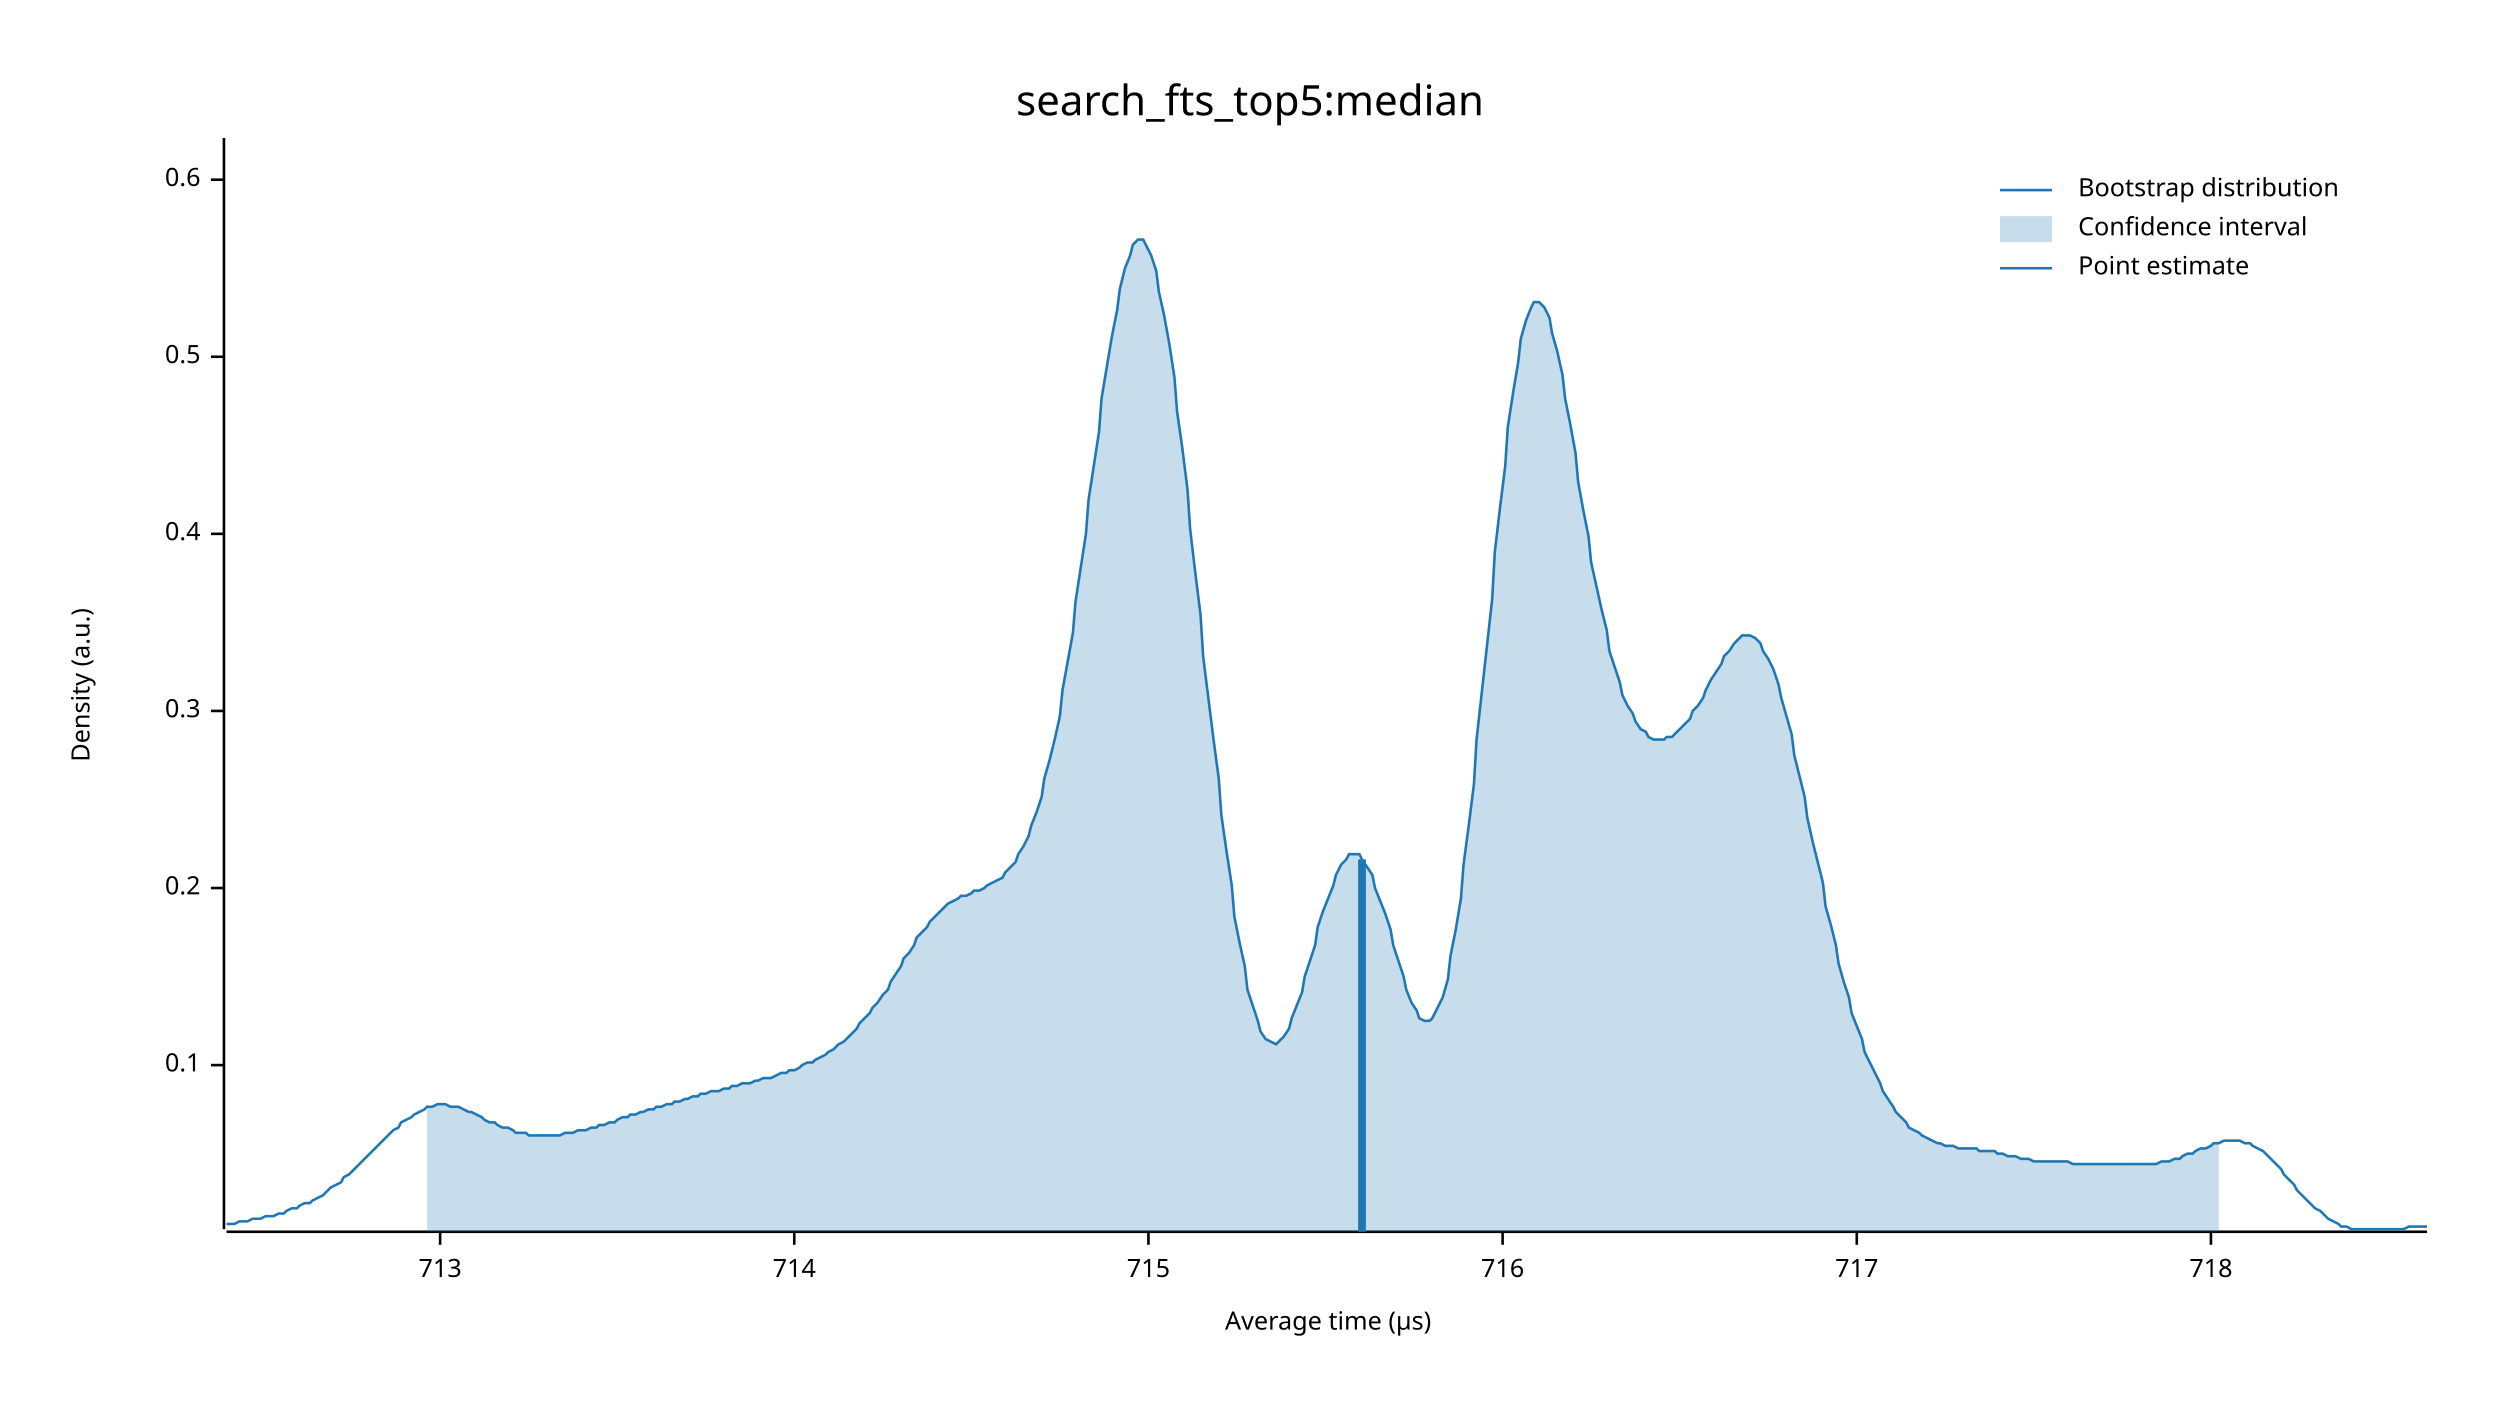
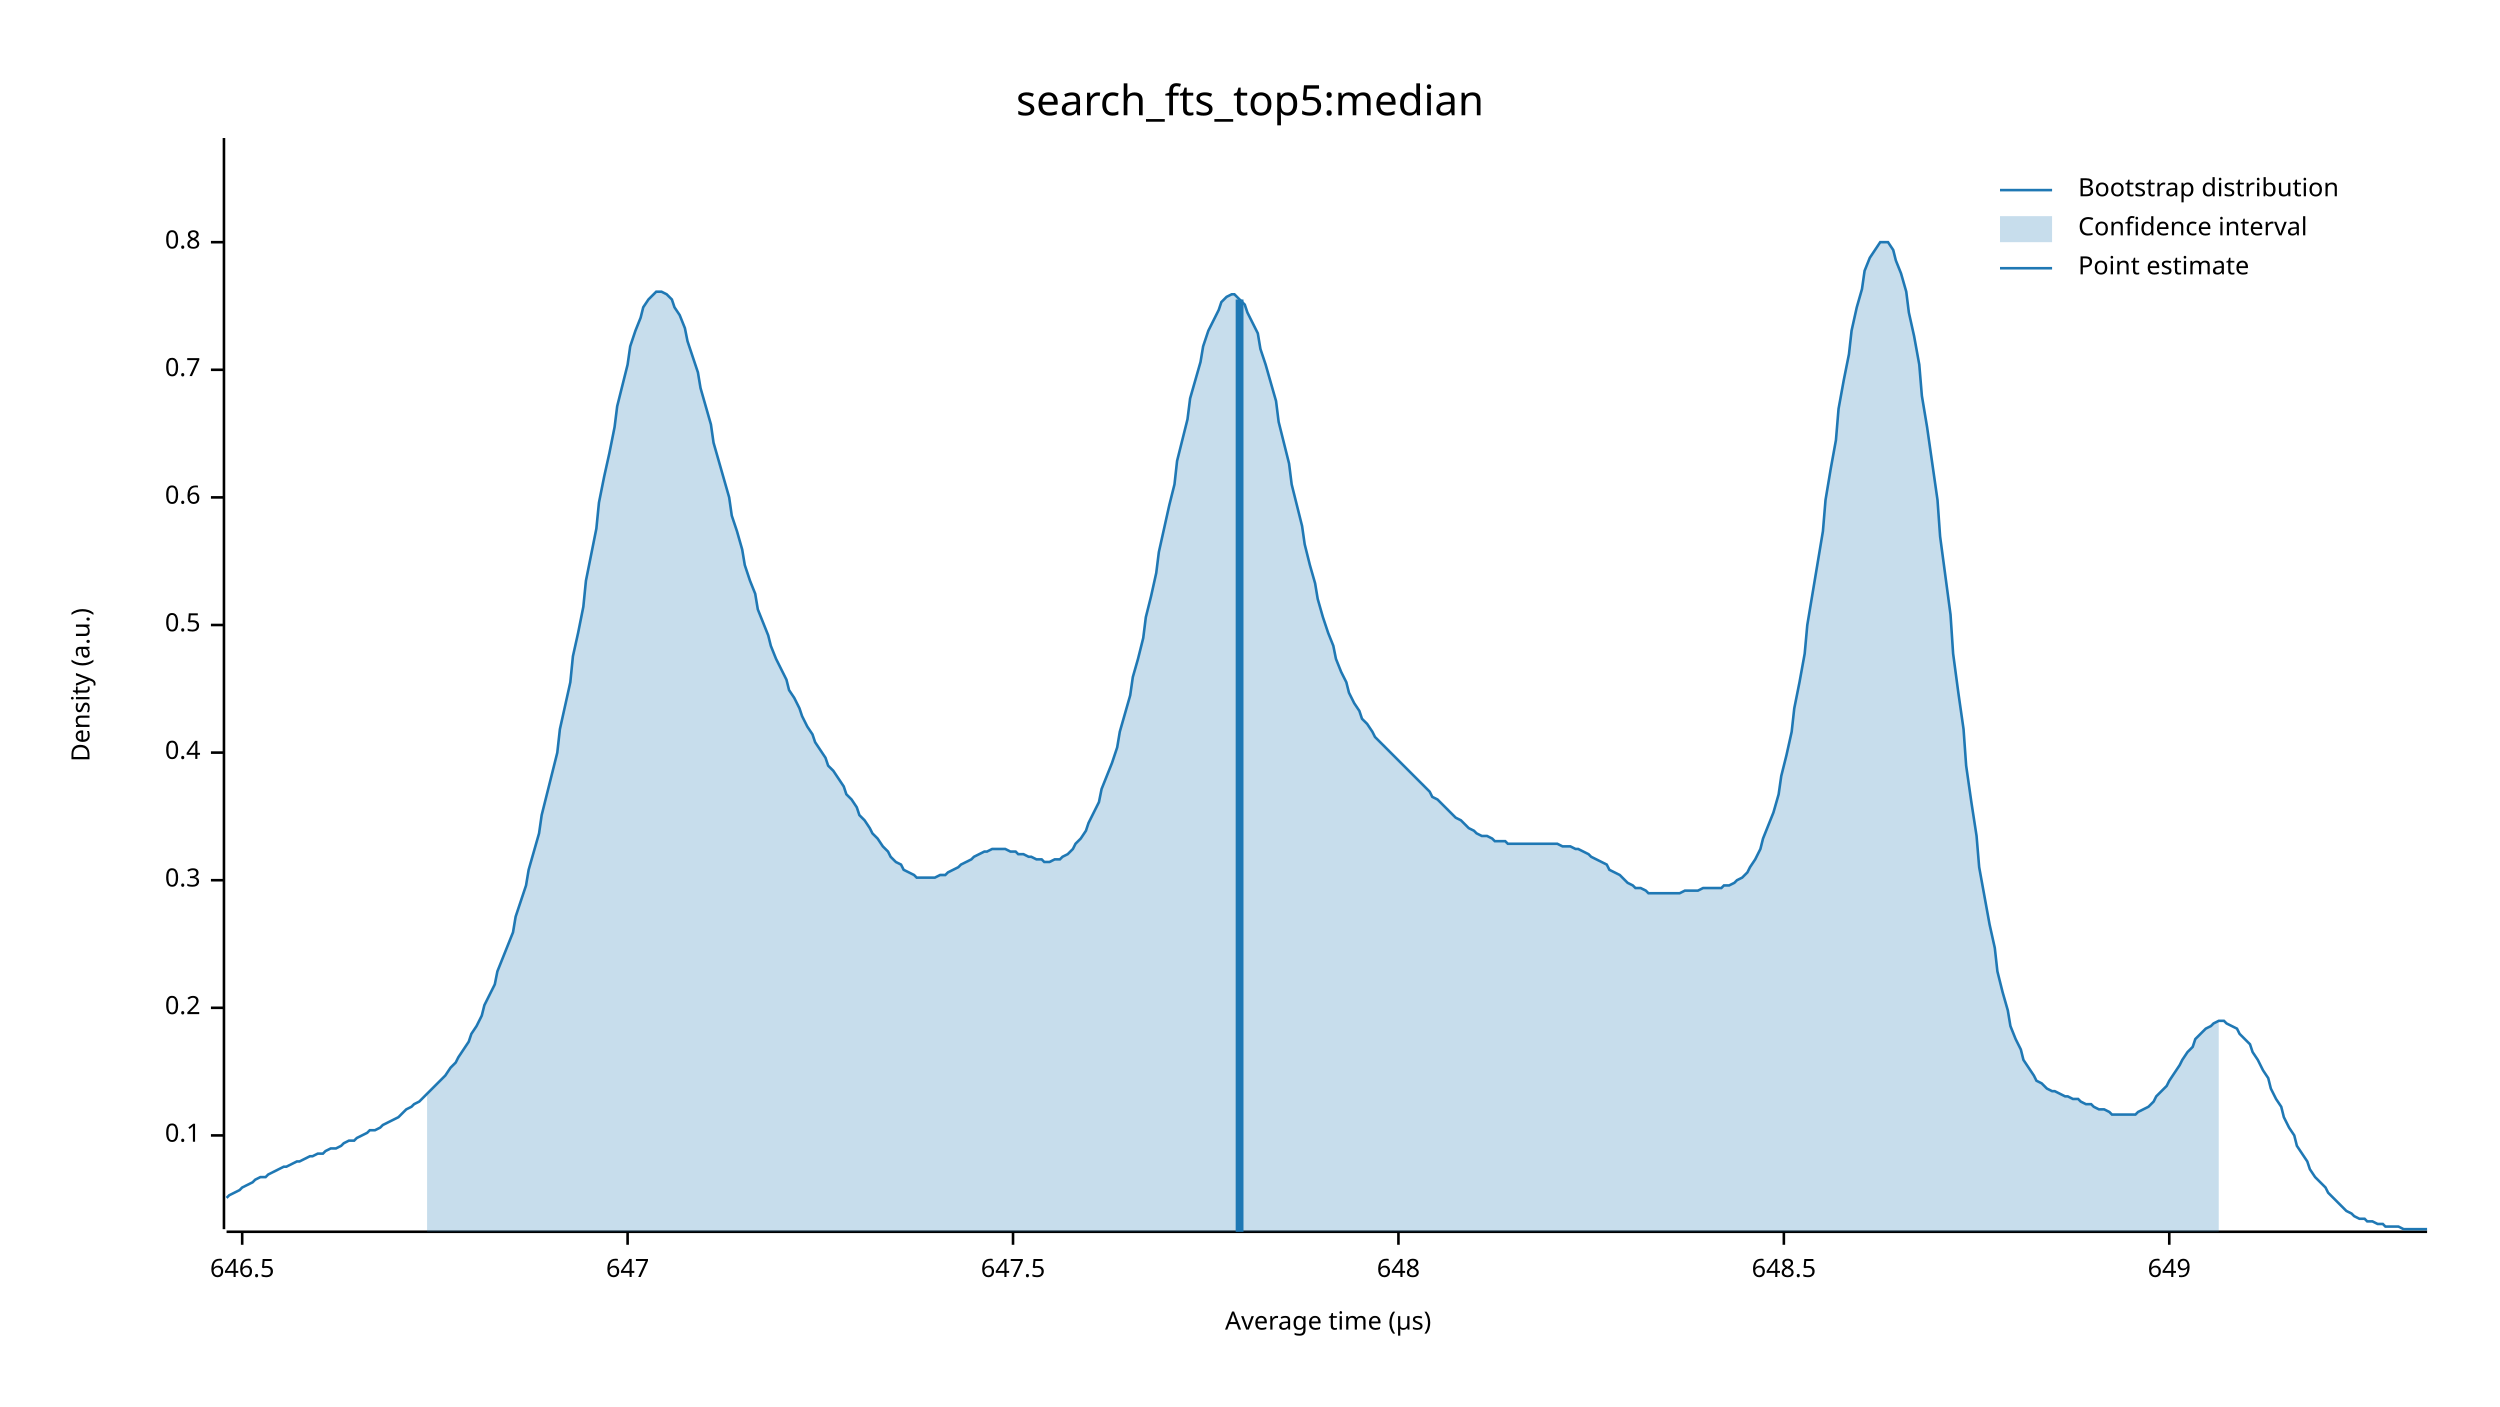
<svg xmlns="http://www.w3.org/2000/svg" width="960" height="540" viewBox="0 0 960 540">
  <text x="480" y="32" dy="0.76em" text-anchor="middle" font-family="sans-serif" font-size="16.129" opacity="1" fill="#000000">
search_fts_top5:median
</text>
  <text x="27" y="263" dy="0.76em" text-anchor="middle" font-family="sans-serif" font-size="9.677" opacity="1" fill="#000000" transform="rotate(270, 27, 263)">
Density (a.u.)
</text>
  <text x="510" y="513" dy="-0.5ex" text-anchor="middle" font-family="sans-serif" font-size="9.677" opacity="1" fill="#000000">
Average time (µs)
</text>
  <polyline fill="none" opacity="1" stroke="#000000" stroke-width="1" points="86,53 86,472 " />
-   <text x="77" y="409" dy="0.5ex" text-anchor="end" font-family="sans-serif" font-size="9.677" opacity="1" fill="#000000">
+   <text x="77" y="436" dy="0.5ex" text-anchor="end" font-family="sans-serif" font-size="9.677" opacity="1" fill="#000000">
0.1
</text>
-   <polyline fill="none" opacity="1" stroke="#000000" stroke-width="1" points="81,409 86,409 " />
-   <text x="77" y="341" dy="0.5ex" text-anchor="end" font-family="sans-serif" font-size="9.677" opacity="1" fill="#000000">
+   <polyline fill="none" opacity="1" stroke="#000000" stroke-width="1" points="81,436 86,436 " />
+   <text x="77" y="387" dy="0.5ex" text-anchor="end" font-family="sans-serif" font-size="9.677" opacity="1" fill="#000000">
0.2
</text>
-   <polyline fill="none" opacity="1" stroke="#000000" stroke-width="1" points="81,341 86,341 " />
-   <text x="77" y="273" dy="0.5ex" text-anchor="end" font-family="sans-serif" font-size="9.677" opacity="1" fill="#000000">
+   <polyline fill="none" opacity="1" stroke="#000000" stroke-width="1" points="81,387 86,387 " />
+   <text x="77" y="338" dy="0.5ex" text-anchor="end" font-family="sans-serif" font-size="9.677" opacity="1" fill="#000000">
0.3
</text>
-   <polyline fill="none" opacity="1" stroke="#000000" stroke-width="1" points="81,273 86,273 " />
-   <text x="77" y="205" dy="0.5ex" text-anchor="end" font-family="sans-serif" font-size="9.677" opacity="1" fill="#000000">
+   <polyline fill="none" opacity="1" stroke="#000000" stroke-width="1" points="81,338 86,338 " />
+   <text x="77" y="289" dy="0.5ex" text-anchor="end" font-family="sans-serif" font-size="9.677" opacity="1" fill="#000000">
0.4
</text>
-   <polyline fill="none" opacity="1" stroke="#000000" stroke-width="1" points="81,205 86,205 " />
-   <text x="77" y="137" dy="0.5ex" text-anchor="end" font-family="sans-serif" font-size="9.677" opacity="1" fill="#000000">
+   <polyline fill="none" opacity="1" stroke="#000000" stroke-width="1" points="81,289 86,289 " />
+   <text x="77" y="240" dy="0.5ex" text-anchor="end" font-family="sans-serif" font-size="9.677" opacity="1" fill="#000000">
0.5
</text>
-   <polyline fill="none" opacity="1" stroke="#000000" stroke-width="1" points="81,137 86,137 " />
-   <text x="77" y="69" dy="0.5ex" text-anchor="end" font-family="sans-serif" font-size="9.677" opacity="1" fill="#000000">
+   <polyline fill="none" opacity="1" stroke="#000000" stroke-width="1" points="81,240 86,240 " />
+   <text x="77" y="191" dy="0.5ex" text-anchor="end" font-family="sans-serif" font-size="9.677" opacity="1" fill="#000000">
0.6
</text>
-   <polyline fill="none" opacity="1" stroke="#000000" stroke-width="1" points="81,69 86,69 " />
+   <polyline fill="none" opacity="1" stroke="#000000" stroke-width="1" points="81,191 86,191 " />
+   <text x="77" y="142" dy="0.5ex" text-anchor="end" font-family="sans-serif" font-size="9.677" opacity="1" fill="#000000">
+ 0.7
+ </text>
+   <polyline fill="none" opacity="1" stroke="#000000" stroke-width="1" points="81,142 86,142 " />
+   <text x="77" y="93" dy="0.5ex" text-anchor="end" font-family="sans-serif" font-size="9.677" opacity="1" fill="#000000">
+ 0.8
+ </text>
+   <polyline fill="none" opacity="1" stroke="#000000" stroke-width="1" points="81,93 86,93 " />
  <polyline fill="none" opacity="1" stroke="#000000" stroke-width="1" points="87,473 932,473 " />
-   <text x="169" y="483" dy="0.76em" text-anchor="middle" font-family="sans-serif" font-size="9.677" opacity="1" fill="#000000">
- 713
+   <text x="93" y="483" dy="0.76em" text-anchor="middle" font-family="sans-serif" font-size="9.677" opacity="1" fill="#000000">
+ 646.5
</text>
-   <polyline fill="none" opacity="1" stroke="#000000" stroke-width="1" points="169,473 169,478 " />
-   <text x="305" y="483" dy="0.76em" text-anchor="middle" font-family="sans-serif" font-size="9.677" opacity="1" fill="#000000">
- 714
+   <polyline fill="none" opacity="1" stroke="#000000" stroke-width="1" points="93,473 93,478 " />
+   <text x="241" y="483" dy="0.76em" text-anchor="middle" font-family="sans-serif" font-size="9.677" opacity="1" fill="#000000">
+ 647
</text>
-   <polyline fill="none" opacity="1" stroke="#000000" stroke-width="1" points="305,473 305,478 " />
-   <text x="441" y="483" dy="0.76em" text-anchor="middle" font-family="sans-serif" font-size="9.677" opacity="1" fill="#000000">
- 715
+   <polyline fill="none" opacity="1" stroke="#000000" stroke-width="1" points="241,473 241,478 " />
+   <text x="389" y="483" dy="0.76em" text-anchor="middle" font-family="sans-serif" font-size="9.677" opacity="1" fill="#000000">
+ 647.5
</text>
-   <polyline fill="none" opacity="1" stroke="#000000" stroke-width="1" points="441,473 441,478 " />
-   <text x="577" y="483" dy="0.76em" text-anchor="middle" font-family="sans-serif" font-size="9.677" opacity="1" fill="#000000">
- 716
+   <polyline fill="none" opacity="1" stroke="#000000" stroke-width="1" points="389,473 389,478 " />
+   <text x="537" y="483" dy="0.76em" text-anchor="middle" font-family="sans-serif" font-size="9.677" opacity="1" fill="#000000">
+ 648
</text>
-   <polyline fill="none" opacity="1" stroke="#000000" stroke-width="1" points="577,473 577,478 " />
-   <text x="713" y="483" dy="0.76em" text-anchor="middle" font-family="sans-serif" font-size="9.677" opacity="1" fill="#000000">
- 717
+   <polyline fill="none" opacity="1" stroke="#000000" stroke-width="1" points="537,473 537,478 " />
+   <text x="685" y="483" dy="0.76em" text-anchor="middle" font-family="sans-serif" font-size="9.677" opacity="1" fill="#000000">
+ 648.5
</text>
-   <polyline fill="none" opacity="1" stroke="#000000" stroke-width="1" points="713,473 713,478 " />
-   <text x="849" y="483" dy="0.76em" text-anchor="middle" font-family="sans-serif" font-size="9.677" opacity="1" fill="#000000">
- 718
+   <polyline fill="none" opacity="1" stroke="#000000" stroke-width="1" points="685,473 685,478 " />
+   <text x="833" y="483" dy="0.76em" text-anchor="middle" font-family="sans-serif" font-size="9.677" opacity="1" fill="#000000">
+ 649
</text>
-   <polyline fill="none" opacity="1" stroke="#000000" stroke-width="1" points="849,473 849,478 " />
-   <polyline fill="none" opacity="1" stroke="#1F78B4" stroke-width="1" points="87,470 88,470 90,470 92,469 93,469 95,469 97,468 98,468 100,468 102,467 103,467 105,467 107,466 109,466 110,465 112,464 114,464 115,463 117,462 119,462 120,461 122,460 124,459 125,458 127,456 129,455 131,454 132,452 134,451 136,449 137,448 139,446 141,444 142,443 144,441 146,439 147,438 149,436 151,434 153,433 154,431 156,430 158,429 159,428 161,427 163,426 164,425 166,425 168,424 169,424 171,424 173,425 175,425 176,425 178,426 180,427 181,427 183,428 185,429 186,430 188,431 190,431 191,432 193,433 195,433 197,434 198,435 200,435 202,435 203,436 205,436 207,436 208,436 210,436 212,436 214,436 215,436 217,435 219,435 220,435 222,434 224,434 225,434 227,433 229,433 230,432 232,432 234,431 236,431 237,430 239,429 241,429 242,428 244,428 246,427 247,427 249,426 251,426 252,425 254,425 256,424 258,424 259,423 261,423 263,422 264,422 266,421 268,421 269,420 271,420 273,419 274,419 276,419 278,418 280,418 281,417 283,417 285,416 286,416 288,416 290,415 291,415 293,414 295,414 296,414 298,413 300,412 302,412 303,411 305,411 307,410 308,409 310,408 312,408 313,407 315,406 317,405 318,404 320,403 322,401 324,400 325,399 327,397 329,395 330,393 332,391 334,389 335,387 337,385 339,382 341,380 342,377 344,374 346,371 347,368 349,366 351,363 352,360 354,358 356,356 357,354 359,352 361,350 363,348 364,347 366,346 368,345 369,344 371,344 373,343 374,342 376,342 378,341 379,340 381,339 383,338 385,337 386,335 388,333 390,331 391,328 393,325 395,321 396,317 398,312 400,306 401,299 403,292 405,284 407,275 408,265 410,254 412,243 413,231 415,218 417,205 418,192 420,179 422,166 423,153 425,141 427,129 429,119 430,111 432,103 434,98 435,94 437,92 439,92 440,94 442,98 444,104 445,112 447,121 449,132 451,145 452,158 454,172 456,188 457,203 459,220 461,236 462,252 464,268 466,284 468,299 469,313 471,327 473,340 474,352 476,362 478,371 479,380 481,386 483,392 484,396 486,399 488,400 490,401 491,400 493,398 495,395 496,391 498,386 500,381 501,375 503,369 505,363 506,356 508,350 510,345 512,340 513,336 515,332 517,330 518,328 520,328 522,328 523,330 525,333 527,336 528,341 530,346 532,351 534,357 535,363 537,369 539,375 540,380 542,385 544,388 545,391 547,392 549,392 550,391 552,387 554,383 556,376 557,367 559,357 561,345 562,332 564,317 566,301 567,284 569,266 571,248 573,230 574,212 576,195 578,179 579,164 581,151 583,139 584,130 586,123 588,118 589,116 591,116 593,118 595,122 596,128 598,135 600,144 601,153 603,163 605,174 606,185 608,196 610,206 611,216 613,225 615,234 617,242 618,250 620,256 622,262 623,267 625,271 627,274 628,277 630,280 632,281 633,283 635,284 637,284 639,284 640,283 642,283 644,281 645,280 647,278 649,276 650,273 652,271 654,268 655,265 657,261 659,258 661,255 662,252 664,250 666,247 667,246 669,244 671,244 672,244 674,245 676,247 677,250 679,253 681,257 683,263 684,268 686,275 688,282 689,290 691,298 693,306 694,314 696,323 698,331 700,339 701,348 703,355 705,363 706,370 708,377 710,383 711,389 713,394 715,399 716,404 718,408 720,412 722,416 723,419 725,422 727,425 728,427 730,429 732,431 733,433 735,434 737,435 738,436 740,437 742,438 744,439 745,439 747,440 749,440 750,440 752,441 754,441 755,441 757,441 759,441 760,442 762,442 764,442 766,442 767,443 769,443 771,444 772,444 774,444 776,445 777,445 779,445 781,446 782,446 784,446 786,446 788,446 789,446 791,446 793,446 794,446 796,447 798,447 799,447 801,447 803,447 804,447 806,447 808,447 810,447 811,447 813,447 815,447 816,447 818,447 820,447 821,447 823,447 825,447 827,447 828,447 830,446 832,446 833,446 835,445 837,445 838,444 840,443 842,443 843,442 845,441 847,441 849,440 850,439 852,439 854,438 855,438 857,438 859,438 860,438 862,439 864,439 865,440 867,441 869,442 871,444 872,445 874,447 876,449 877,451 879,453 881,455 882,457 884,459 886,461 887,462 889,464 891,465 893,467 894,468 896,469 898,470 899,471 901,471 903,472 904,472 906,472 908,472 909,472 911,472 913,472 915,472 916,472 918,472 920,472 921,472 923,472 925,471 926,471 928,471 930,471 932,471 " />
-   <polygon opacity="0.25" fill="#1F78B4" points="164,425 166,425 168,424 169,424 171,424 173,425 175,425 176,425 178,426 180,427 181,427 183,428 185,429 186,430 188,431 190,431 191,432 193,433 195,433 197,434 198,435 200,435 202,435 203,436 205,436 207,436 208,436 210,436 212,436 214,436 215,436 217,435 219,435 220,435 222,434 224,434 225,434 227,433 229,433 230,432 232,432 234,431 236,431 237,430 239,429 241,429 242,428 244,428 246,427 247,427 249,426 251,426 252,425 254,425 256,424 258,424 259,423 261,423 263,422 264,422 266,421 268,421 269,420 271,420 273,419 274,419 276,419 278,418 280,418 281,417 283,417 285,416 286,416 288,416 290,415 291,415 293,414 295,414 296,414 298,413 300,412 302,412 303,411 305,411 307,410 308,409 310,408 312,408 313,407 315,406 317,405 318,404 320,403 322,401 324,400 325,399 327,397 329,395 330,393 332,391 334,389 335,387 337,385 339,382 341,380 342,377 344,374 346,371 347,368 349,366 351,363 352,360 354,358 356,356 357,354 359,352 361,350 363,348 364,347 366,346 368,345 369,344 371,344 373,343 374,342 376,342 378,341 379,340 381,339 383,338 385,337 386,335 388,333 390,331 391,328 393,325 395,321 396,317 398,312 400,306 401,299 403,292 405,284 407,275 408,265 410,254 412,243 413,231 415,218 417,205 418,192 420,179 422,166 423,153 425,141 427,129 429,119 430,111 432,103 434,98 435,94 437,92 439,92 440,94 442,98 444,104 445,112 447,121 449,132 451,145 452,158 454,172 456,188 457,203 459,220 461,236 462,252 464,268 466,284 468,299 469,313 471,327 473,340 474,352 476,362 478,371 479,380 481,386 483,392 484,396 486,399 488,400 490,401 491,400 493,398 495,395 496,391 498,386 500,381 501,375 503,369 505,363 506,356 508,350 510,345 512,340 513,336 515,332 517,330 518,328 520,328 522,328 523,330 525,333 527,336 528,341 530,346 532,351 534,357 535,363 537,369 539,375 540,380 542,385 544,388 545,391 547,392 549,392 550,391 552,387 554,383 556,376 557,367 559,357 561,345 562,332 564,317 566,301 567,284 569,266 571,248 573,230 574,212 576,195 578,179 579,164 581,151 583,139 584,130 586,123 588,118 589,116 591,116 593,118 595,122 596,128 598,135 600,144 601,153 603,163 605,174 606,185 608,196 610,206 611,216 613,225 615,234 617,242 618,250 620,256 622,262 623,267 625,271 627,274 628,277 630,280 632,281 633,283 635,284 637,284 639,284 640,283 642,283 644,281 645,280 647,278 649,276 650,273 652,271 654,268 655,265 657,261 659,258 661,255 662,252 664,250 666,247 667,246 669,244 671,244 672,244 674,245 676,247 677,250 679,253 681,257 683,263 684,268 686,275 688,282 689,290 691,298 693,306 694,314 696,323 698,331 700,339 701,348 703,355 705,363 706,370 708,377 710,383 711,389 713,394 715,399 716,404 718,408 720,412 722,416 723,419 725,422 727,425 728,427 730,429 732,431 733,433 735,434 737,435 738,436 740,437 742,438 744,439 745,439 747,440 749,440 750,440 752,441 754,441 755,441 757,441 759,441 760,442 762,442 764,442 766,442 767,443 769,443 771,444 772,444 774,444 776,445 777,445 779,445 781,446 782,446 784,446 786,446 788,446 789,446 791,446 793,446 794,446 796,447 798,447 799,447 801,447 803,447 804,447 806,447 808,447 810,447 811,447 813,447 815,447 816,447 818,447 820,447 821,447 823,447 825,447 827,447 828,447 830,446 832,446 833,446 835,445 837,445 838,444 840,443 842,443 843,442 845,441 847,441 849,440 850,439 852,439 852,473 164,473 " />
-   <polyline fill="none" opacity="1" stroke="#1F78B4" stroke-width="3" points="523,473 523,330 " />
+   <polyline fill="none" opacity="1" stroke="#000000" stroke-width="1" points="833,473 833,478 " />
+   <polyline fill="none" opacity="1" stroke="#1F78B4" stroke-width="1" points="87,460 88,459 90,458 92,457 93,456 95,455 97,454 98,453 100,452 102,452 103,451 105,450 107,449 109,448 110,448 112,447 114,446 115,446 117,445 119,444 120,444 122,443 124,443 125,442 127,441 129,441 131,440 132,439 134,438 136,438 137,437 139,436 141,435 142,434 144,434 146,433 147,432 149,431 151,430 153,429 154,428 156,426 158,425 159,424 161,423 163,421 164,420 166,418 168,416 169,415 171,413 173,410 175,408 176,406 178,403 180,400 181,397 183,394 185,390 186,386 188,382 190,378 191,373 193,368 195,363 197,358 198,352 200,346 202,340 203,334 205,327 207,320 208,313 210,305 212,297 214,289 215,280 217,271 219,262 220,252 222,243 224,233 225,223 227,213 229,203 230,193 232,183 234,174 236,164 237,156 239,148 241,140 242,133 244,127 246,122 247,118 249,115 251,113 252,112 254,112 256,113 258,115 259,118 261,121 263,126 264,131 266,137 268,143 269,149 271,156 273,163 274,170 276,177 278,184 280,191 281,198 283,204 285,211 286,217 288,223 290,228 291,234 293,239 295,244 296,248 298,253 300,257 302,261 303,265 305,268 307,272 308,275 310,279 312,282 313,285 315,288 317,291 318,294 320,296 322,299 324,302 325,305 327,307 329,310 330,313 332,315 334,318 335,320 337,322 339,325 341,327 342,329 344,331 346,332 347,334 349,335 351,336 352,337 354,337 356,337 357,337 359,337 361,336 363,336 364,335 366,334 368,333 369,332 371,331 373,330 374,329 376,328 378,327 379,327 381,326 383,326 385,326 386,326 388,327 390,327 391,328 393,328 395,329 396,329 398,330 400,330 401,331 403,331 405,330 407,330 408,329 410,328 412,326 413,324 415,322 417,319 418,316 420,312 422,308 423,303 425,298 427,293 429,287 430,281 432,274 434,267 435,260 437,253 439,245 440,237 442,229 444,220 445,212 447,203 449,194 451,186 452,177 454,169 456,161 457,153 459,146 461,139 462,133 464,127 466,123 468,119 469,116 471,114 473,113 474,113 476,115 478,117 479,120 481,124 483,128 484,134 486,140 488,147 490,154 491,162 493,170 495,178 496,186 498,194 500,202 501,209 503,217 505,224 506,230 508,237 510,243 512,248 513,253 515,258 517,262 518,266 520,270 522,273 523,276 525,278 527,281 528,283 530,285 532,287 534,289 535,290 537,292 539,294 540,295 542,297 544,299 545,300 547,302 549,304 550,306 552,307 554,309 556,311 557,312 559,314 561,315 562,316 564,318 566,319 567,320 569,321 571,321 573,322 574,323 576,323 578,323 579,324 581,324 583,324 584,324 586,324 588,324 589,324 591,324 593,324 595,324 596,324 598,324 600,325 601,325 603,325 605,326 606,326 608,327 610,328 611,329 613,330 615,331 617,332 618,334 620,335 622,336 623,337 625,339 627,340 628,341 630,341 632,342 633,343 635,343 637,343 639,343 640,343 642,343 644,343 645,343 647,342 649,342 650,342 652,342 654,341 655,341 657,341 659,341 661,341 662,340 664,340 666,339 667,338 669,337 671,335 672,333 674,330 676,326 677,322 679,317 681,312 683,305 684,298 686,290 688,281 689,272 691,262 693,251 694,240 696,228 698,216 700,204 701,192 703,180 705,169 706,157 708,146 710,136 711,127 713,118 715,111 716,104 718,99 720,96 722,93 723,93 725,93 727,96 728,100 730,105 732,112 733,120 735,129 737,140 738,152 740,164 742,178 744,192 745,206 747,221 749,236 750,251 752,266 754,280 755,294 757,308 759,321 760,333 762,344 764,355 766,364 767,373 769,381 771,388 772,394 774,399 776,403 777,407 779,410 781,413 782,415 784,416 786,418 788,419 789,419 791,420 793,421 794,421 796,422 798,422 799,423 801,424 803,424 804,425 806,426 808,426 810,427 811,428 813,428 815,428 816,428 818,428 820,428 821,427 823,426 825,425 827,423 828,421 830,419 832,417 833,415 835,412 837,409 838,407 840,404 842,402 843,399 845,397 847,395 849,394 850,393 852,392 854,392 855,393 857,394 859,395 860,397 862,399 864,401 865,404 867,407 869,411 871,414 872,418 874,422 876,425 877,429 879,433 881,436 882,440 884,443 886,446 887,449 889,452 891,454 893,456 894,458 896,460 898,462 899,463 901,465 903,466 904,467 906,468 908,468 909,469 911,469 913,470 915,470 916,471 918,471 920,471 921,471 923,472 925,472 926,472 928,472 930,472 932,472 " />
+   <polygon opacity="0.25" fill="#1F78B4" points="164,420 166,418 168,416 169,415 171,413 173,410 175,408 176,406 178,403 180,400 181,397 183,394 185,390 186,386 188,382 190,378 191,373 193,368 195,363 197,358 198,352 200,346 202,340 203,334 205,327 207,320 208,313 210,305 212,297 214,289 215,280 217,271 219,262 220,252 222,243 224,233 225,223 227,213 229,203 230,193 232,183 234,174 236,164 237,156 239,148 241,140 242,133 244,127 246,122 247,118 249,115 251,113 252,112 254,112 256,113 258,115 259,118 261,121 263,126 264,131 266,137 268,143 269,149 271,156 273,163 274,170 276,177 278,184 280,191 281,198 283,204 285,211 286,217 288,223 290,228 291,234 293,239 295,244 296,248 298,253 300,257 302,261 303,265 305,268 307,272 308,275 310,279 312,282 313,285 315,288 317,291 318,294 320,296 322,299 324,302 325,305 327,307 329,310 330,313 332,315 334,318 335,320 337,322 339,325 341,327 342,329 344,331 346,332 347,334 349,335 351,336 352,337 354,337 356,337 357,337 359,337 361,336 363,336 364,335 366,334 368,333 369,332 371,331 373,330 374,329 376,328 378,327 379,327 381,326 383,326 385,326 386,326 388,327 390,327 391,328 393,328 395,329 396,329 398,330 400,330 401,331 403,331 405,330 407,330 408,329 410,328 412,326 413,324 415,322 417,319 418,316 420,312 422,308 423,303 425,298 427,293 429,287 430,281 432,274 434,267 435,260 437,253 439,245 440,237 442,229 444,220 445,212 447,203 449,194 451,186 452,177 454,169 456,161 457,153 459,146 461,139 462,133 464,127 466,123 468,119 469,116 471,114 473,113 474,113 476,115 478,117 479,120 481,124 483,128 484,134 486,140 488,147 490,154 491,162 493,170 495,178 496,186 498,194 500,202 501,209 503,217 505,224 506,230 508,237 510,243 512,248 513,253 515,258 517,262 518,266 520,270 522,273 523,276 525,278 527,281 528,283 530,285 532,287 534,289 535,290 537,292 539,294 540,295 542,297 544,299 545,300 547,302 549,304 550,306 552,307 554,309 556,311 557,312 559,314 561,315 562,316 564,318 566,319 567,320 569,321 571,321 573,322 574,323 576,323 578,323 579,324 581,324 583,324 584,324 586,324 588,324 589,324 591,324 593,324 595,324 596,324 598,324 600,325 601,325 603,325 605,326 606,326 608,327 610,328 611,329 613,330 615,331 617,332 618,334 620,335 622,336 623,337 625,339 627,340 628,341 630,341 632,342 633,343 635,343 637,343 639,343 640,343 642,343 644,343 645,343 647,342 649,342 650,342 652,342 654,341 655,341 657,341 659,341 661,341 662,340 664,340 666,339 667,338 669,337 671,335 672,333 674,330 676,326 677,322 679,317 681,312 683,305 684,298 686,290 688,281 689,272 691,262 693,251 694,240 696,228 698,216 700,204 701,192 703,180 705,169 706,157 708,146 710,136 711,127 713,118 715,111 716,104 718,99 720,96 722,93 723,93 725,93 727,96 728,100 730,105 732,112 733,120 735,129 737,140 738,152 740,164 742,178 744,192 745,206 747,221 749,236 750,251 752,266 754,280 755,294 757,308 759,321 760,333 762,344 764,355 766,364 767,373 769,381 771,388 772,394 774,399 776,403 777,407 779,410 781,413 782,415 784,416 786,418 788,419 789,419 791,420 793,421 794,421 796,422 798,422 799,423 801,424 803,424 804,425 806,426 808,426 810,427 811,428 813,428 815,428 816,428 818,428 820,428 821,427 823,426 825,425 827,423 828,421 830,419 832,417 833,415 835,412 837,409 838,407 840,404 842,402 843,399 845,397 847,395 849,394 850,393 852,392 852,473 164,473 " />
+   <polyline fill="none" opacity="1" stroke="#1F78B4" stroke-width="3" points="476,473 476,115 " />
  <text x="798" y="68" dy="0.76em" text-anchor="start" font-family="sans-serif" font-size="9.677" opacity="1" fill="#000000">
Bootstrap distribution
</text>
  <text x="798" y="83" dy="0.76em" text-anchor="start" font-family="sans-serif" font-size="9.677" opacity="1" fill="#000000">
Confidence interval
</text>
  <text x="798" y="98" dy="0.76em" text-anchor="start" font-family="sans-serif" font-size="9.677" opacity="1" fill="#000000">
Point estimate
</text>
  <polyline fill="none" opacity="1" stroke="#1F78B4" stroke-width="1" points="768,73 788,73 " />
  <rect x="768" y="83" width="20" height="10" opacity="0.25" fill="#1F78B4" stroke="none" />
  <polyline fill="none" opacity="1" stroke="#1F78B4" stroke-width="1" points="768,103 788,103 " />
</svg>
